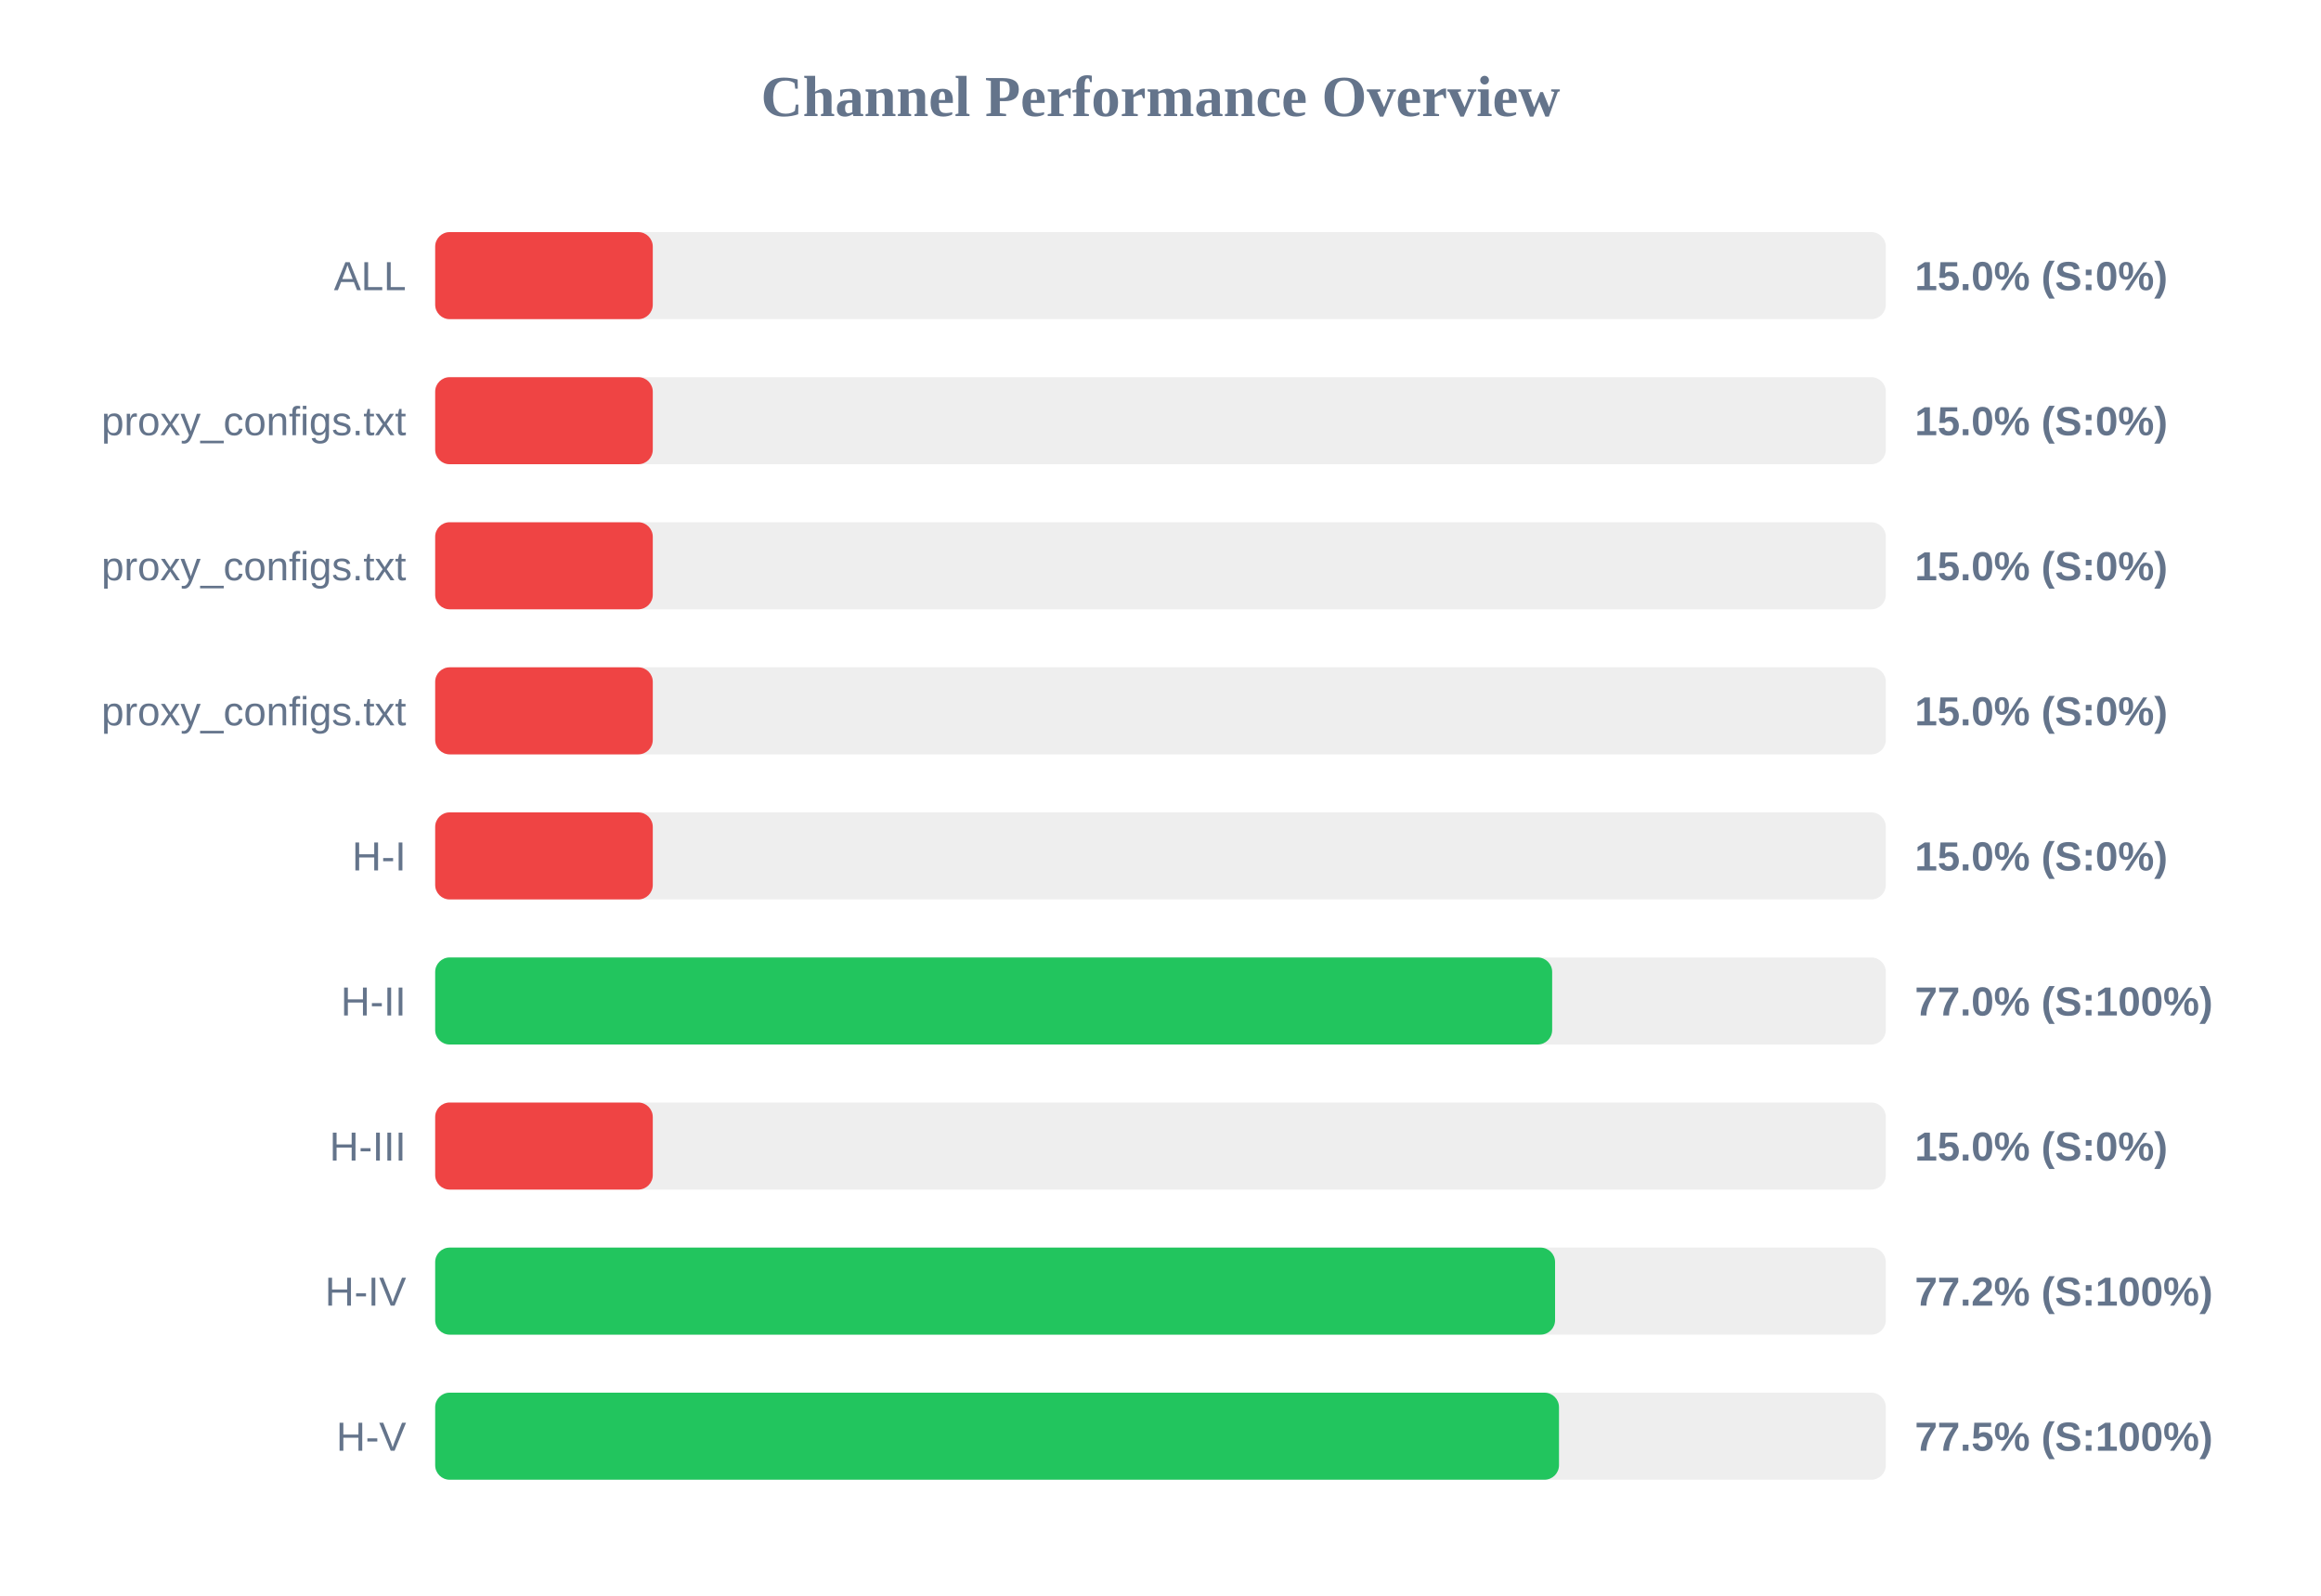
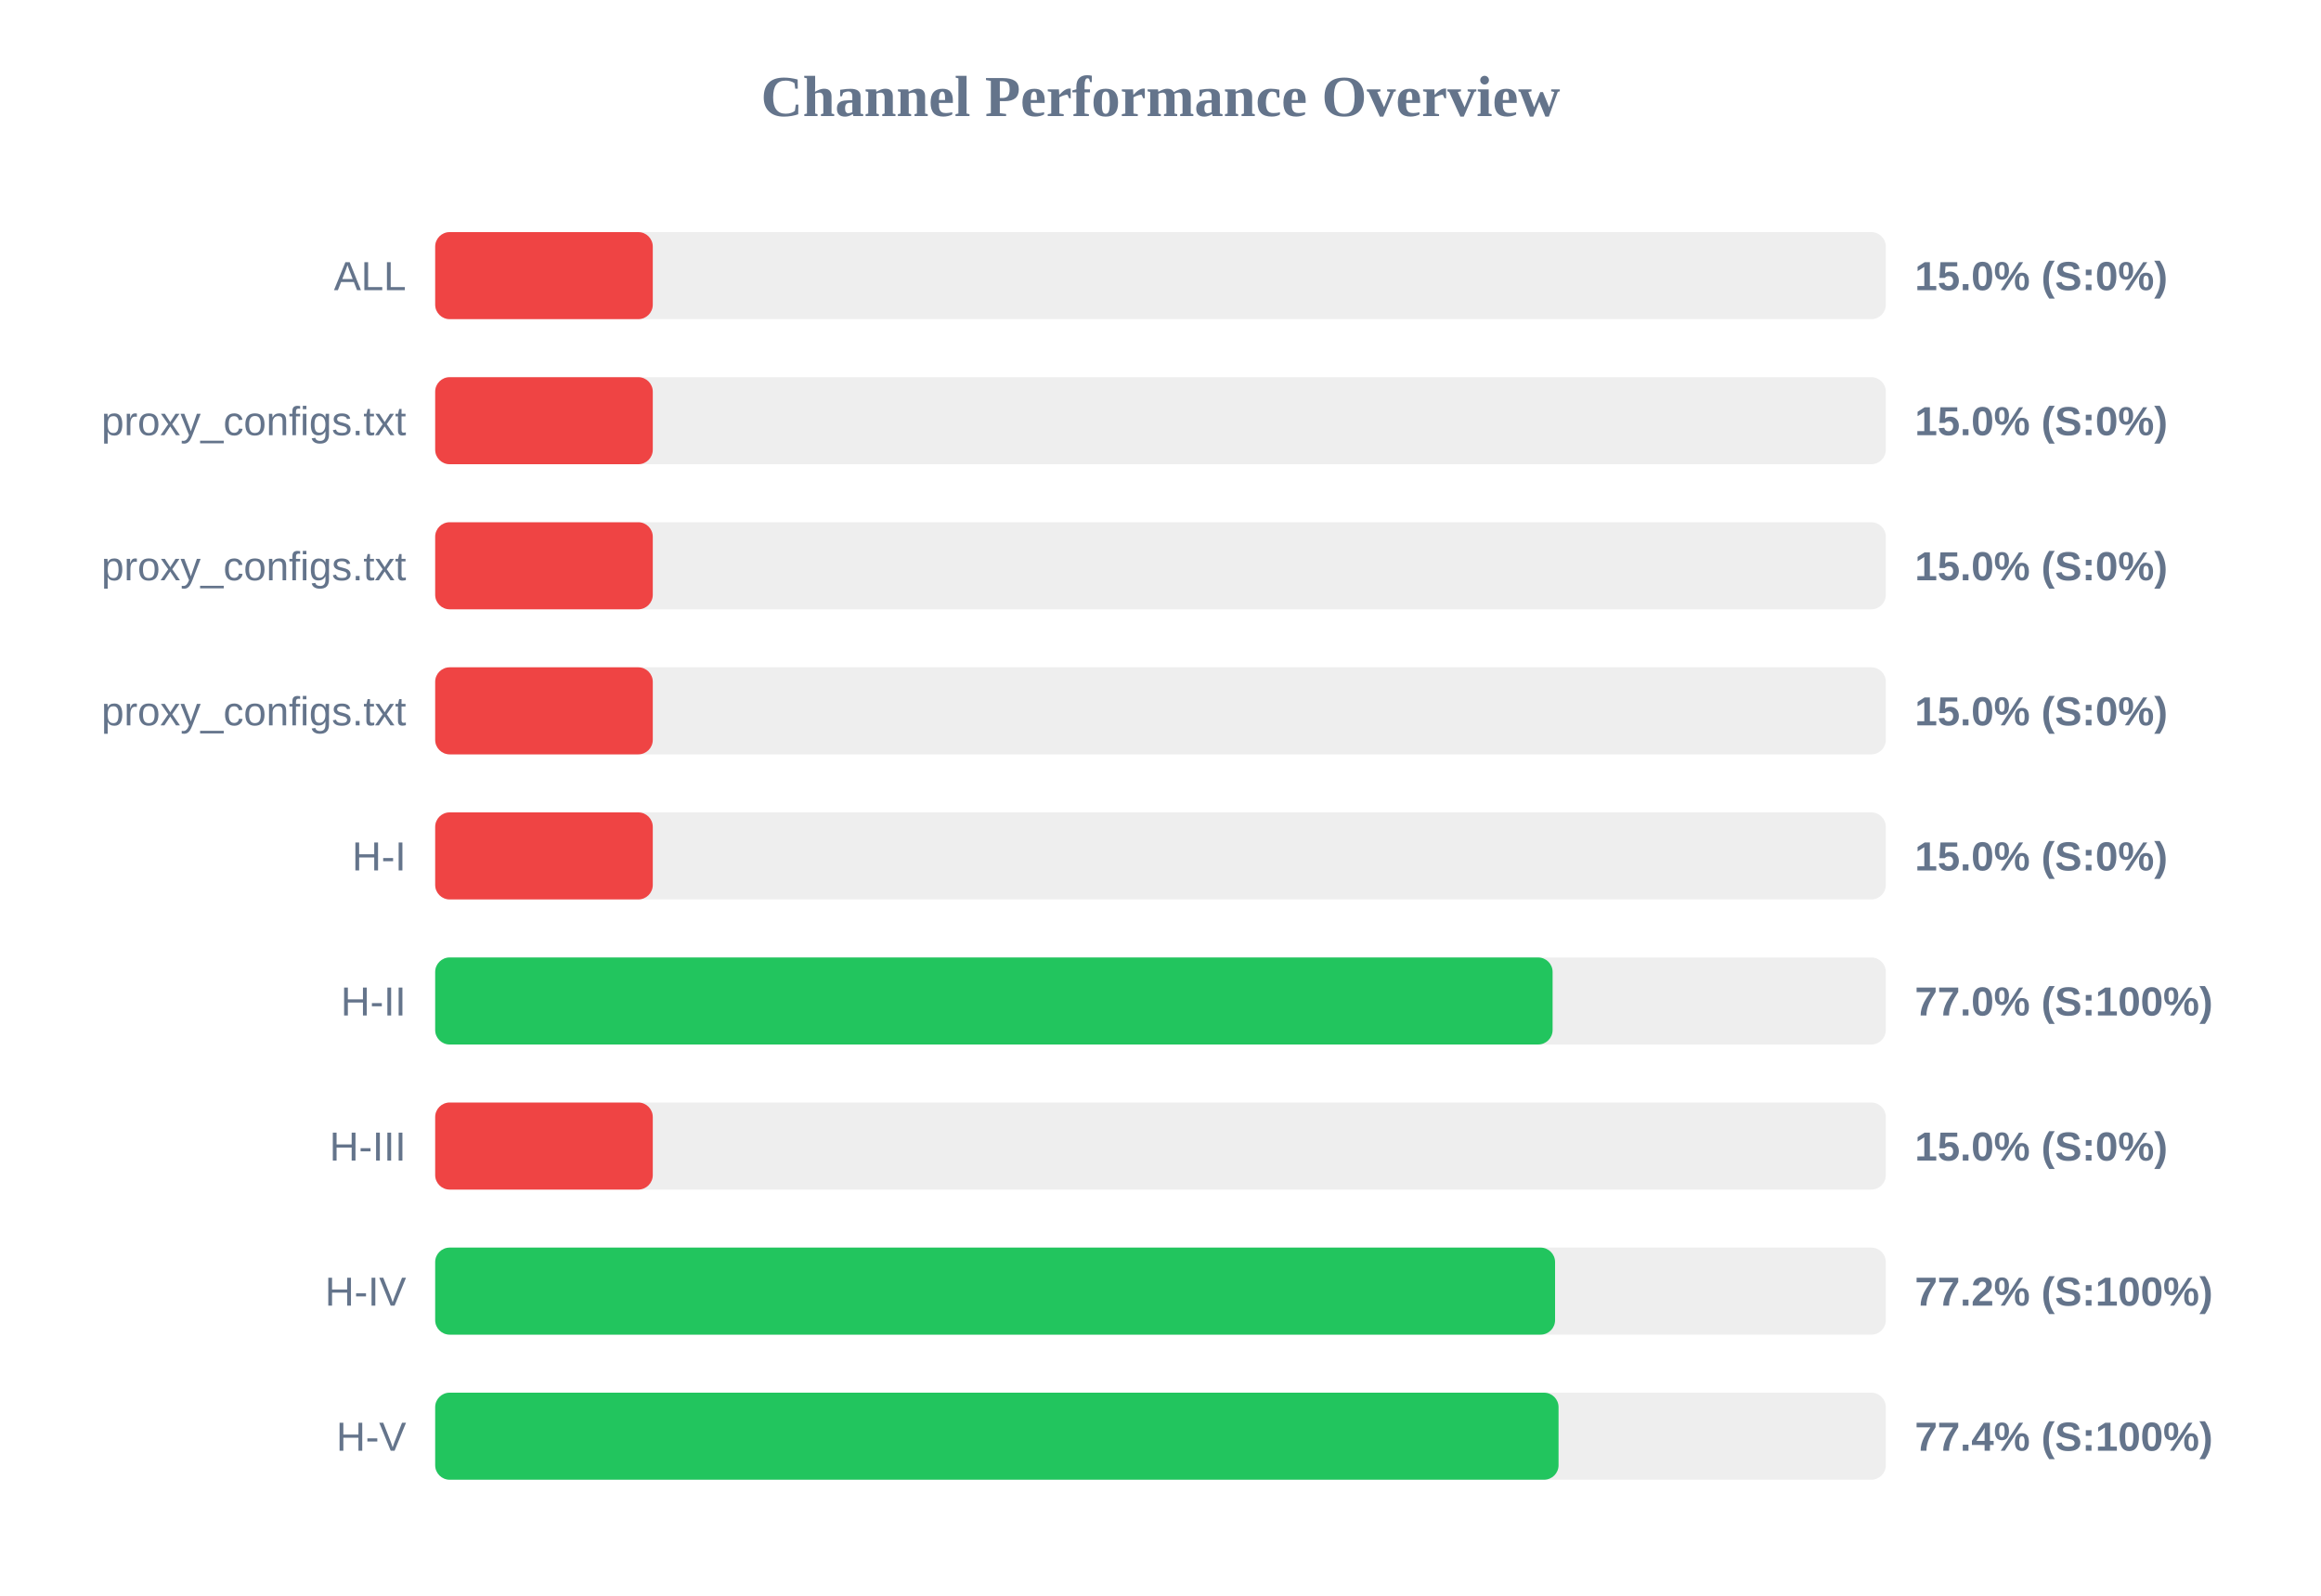
<svg xmlns="http://www.w3.org/2000/svg" width="800" height="550" version="1.1">
  <style>
        .row { font: 14px Arial; fill: #64748b; }
        .score { font: bold 14px Arial; fill: #64748b; }
    </style>
  <text x="400" y="40" text-anchor="middle" font-size="20px" font-weight="bold" fill="#64748b">Channel Performance Overview</text>
  <rect x="150" y="80" width="500" height="30" fill="#eee" rx="5" />
  <rect x="150" y="80" width="75.0" height="30" fill="#ef4444" rx="5" />
  <text x="140" y="100" text-anchor="end" class="row">ALL</text>
  <text x="660" y="100" text-anchor="start" class="score">15.0% (S:0%)</text>
  <rect x="150" y="130" width="500" height="30" fill="#eee" rx="5" />
  <rect x="150" y="130" width="75.0" height="30" fill="#ef4444" rx="5" />
  <text x="140" y="150" text-anchor="end" class="row">proxy_configs.txt</text>
  <text x="660" y="150" text-anchor="start" class="score">15.0% (S:0%)</text>
  <rect x="150" y="180" width="500" height="30" fill="#eee" rx="5" />
  <rect x="150" y="180" width="75.0" height="30" fill="#ef4444" rx="5" />
  <text x="140" y="200" text-anchor="end" class="row">proxy_configs.txt</text>
  <text x="660" y="200" text-anchor="start" class="score">15.0% (S:0%)</text>
  <rect x="150" y="230" width="500" height="30" fill="#eee" rx="5" />
  <rect x="150" y="230" width="75.0" height="30" fill="#ef4444" rx="5" />
  <text x="140" y="250" text-anchor="end" class="row">proxy_configs.txt</text>
  <text x="660" y="250" text-anchor="start" class="score">15.0% (S:0%)</text>
  <rect x="150" y="280" width="500" height="30" fill="#eee" rx="5" />
  <rect x="150" y="280" width="75.0" height="30" fill="#ef4444" rx="5" />
  <text x="140" y="300" text-anchor="end" class="row">H-I</text>
  <text x="660" y="300" text-anchor="start" class="score">15.0% (S:0%)</text>
  <rect x="150" y="330" width="500" height="30" fill="#eee" rx="5" />
-   <rect x="150" y="330" width="385.0" height="30" fill="#22c55e" rx="5" />
+   <rect x="150" y="330" width="385.15" height="30" fill="#22c55e" rx="5" />
  <text x="140" y="350" text-anchor="end" class="row">H-II</text>
  <text x="660" y="350" text-anchor="start" class="score">77.0% (S:100%)</text>
  <rect x="150" y="380" width="500" height="30" fill="#eee" rx="5" />
  <rect x="150" y="380" width="75.0" height="30" fill="#ef4444" rx="5" />
  <text x="140" y="400" text-anchor="end" class="row">H-III</text>
  <text x="660" y="400" text-anchor="start" class="score">15.0% (S:0%)</text>
  <rect x="150" y="430" width="500" height="30" fill="#eee" rx="5" />
  <rect x="150" y="430" width="386.0" height="30" fill="#22c55e" rx="5" />
  <text x="140" y="450" text-anchor="end" class="row">H-IV</text>
  <text x="660" y="450" text-anchor="start" class="score">77.2% (S:100%)</text>
  <rect x="150" y="480" width="500" height="30" fill="#eee" rx="5" />
-   <rect x="150" y="480" width="387.35" height="30" fill="#22c55e" rx="5" />
+   <rect x="150" y="480" width="387.2" height="30" fill="#22c55e" rx="5" />
  <text x="140" y="500" text-anchor="end" class="row">H-V</text>
-   <text x="660" y="500" text-anchor="start" class="score">77.5% (S:100%)</text>
+   <text x="660" y="500" text-anchor="start" class="score">77.4% (S:100%)</text>
</svg>
